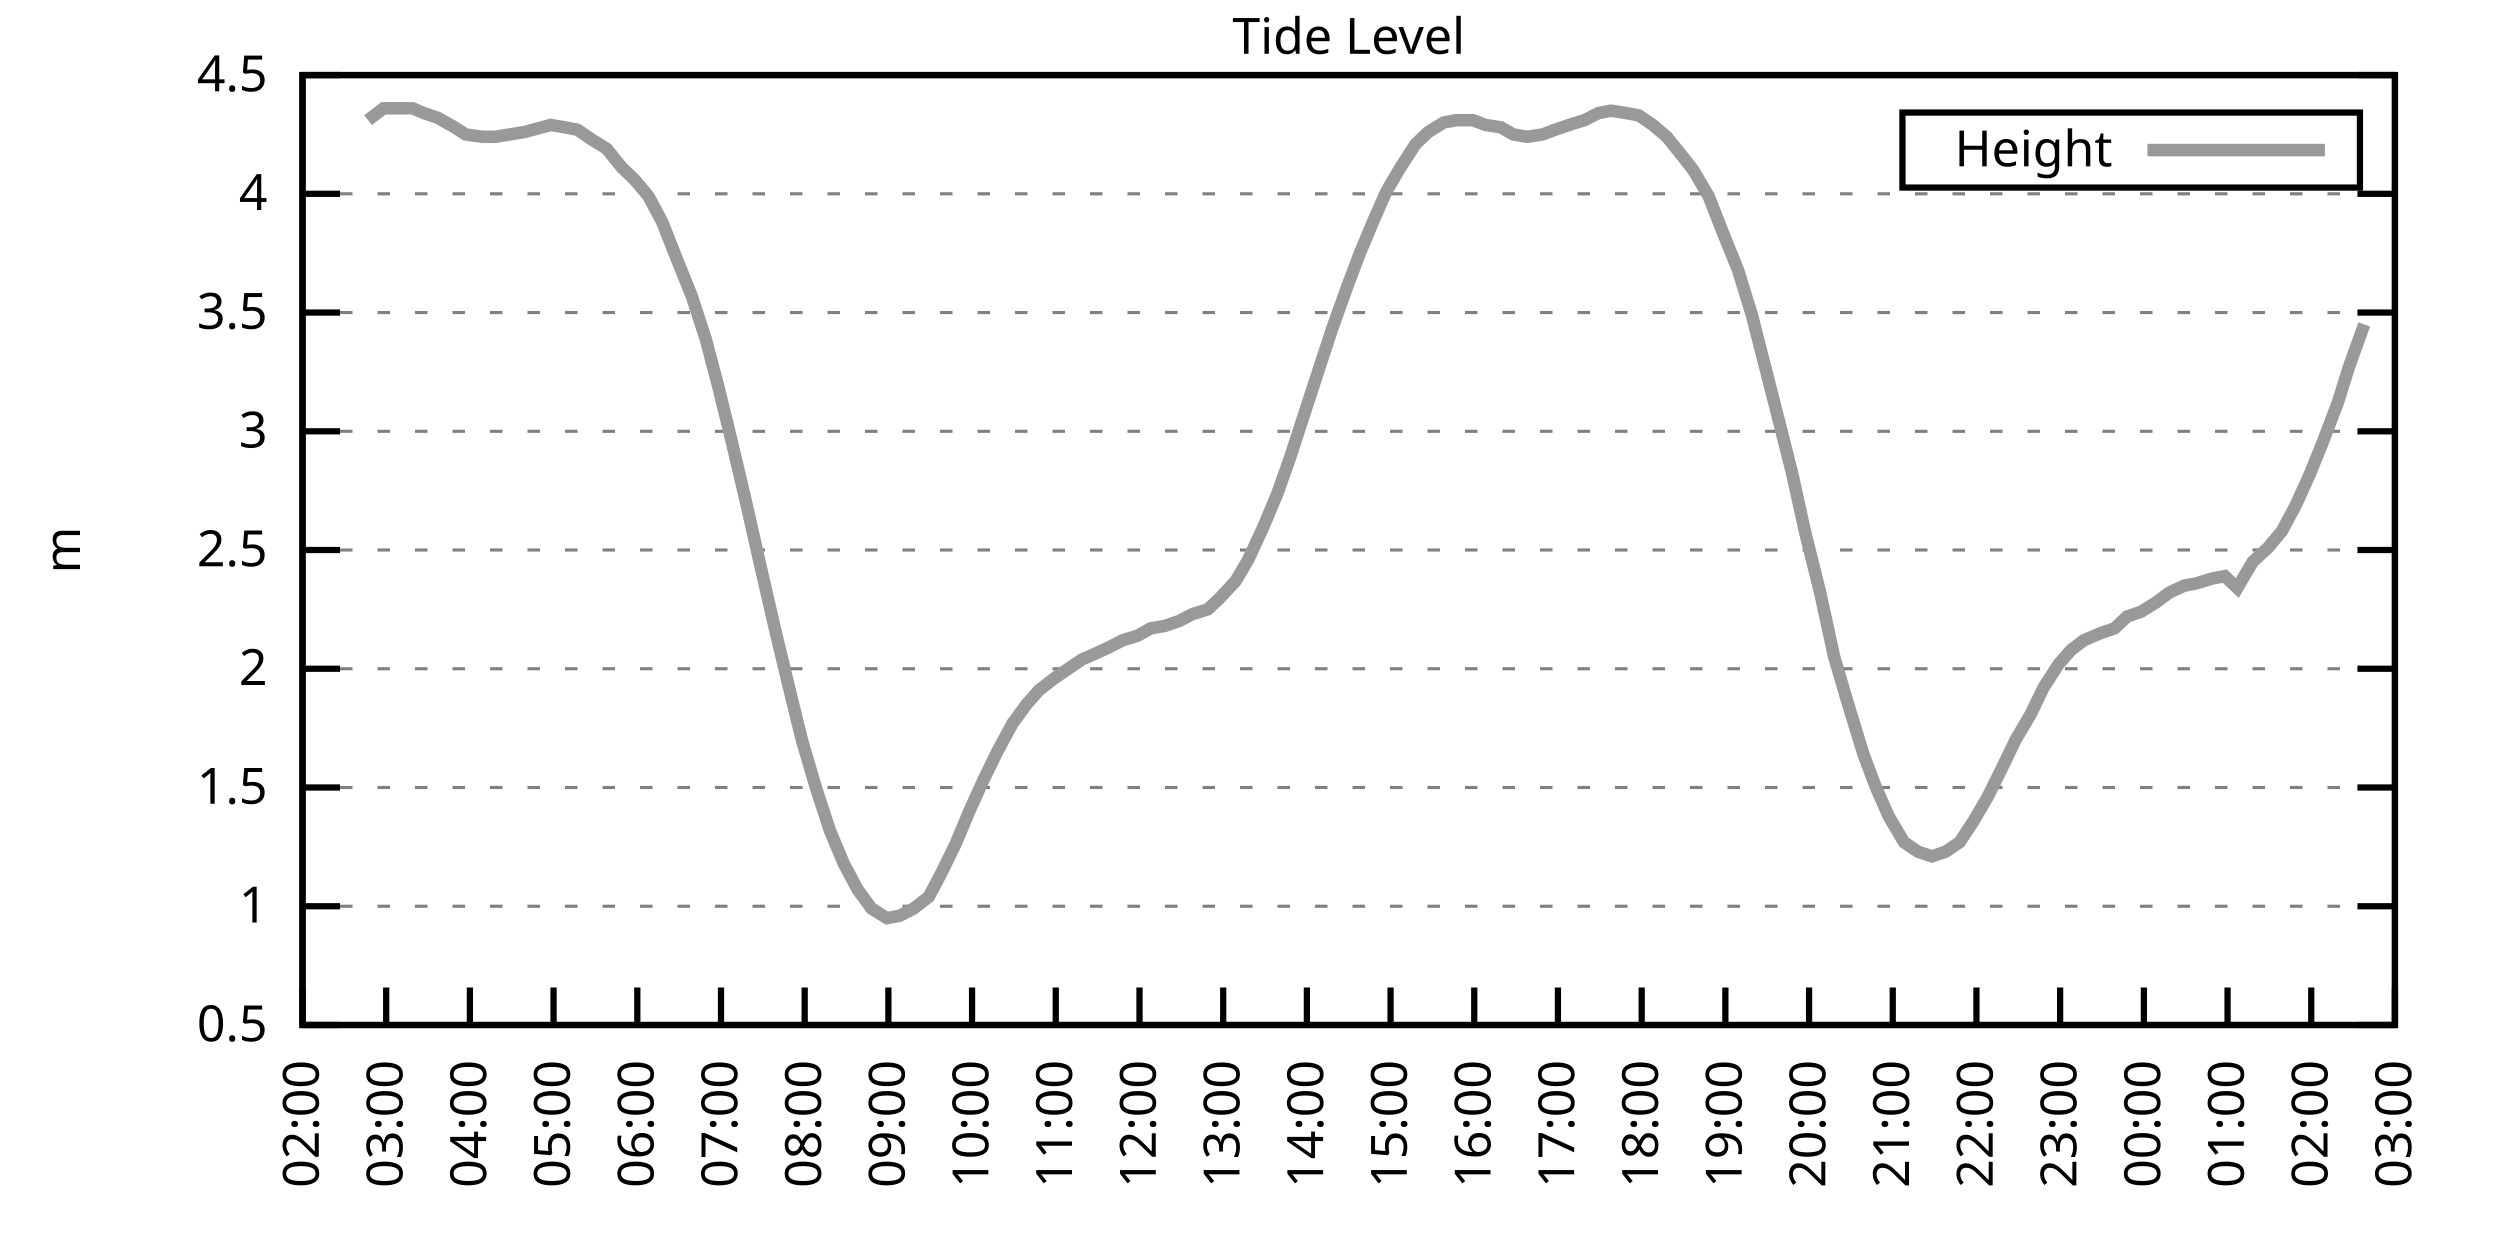
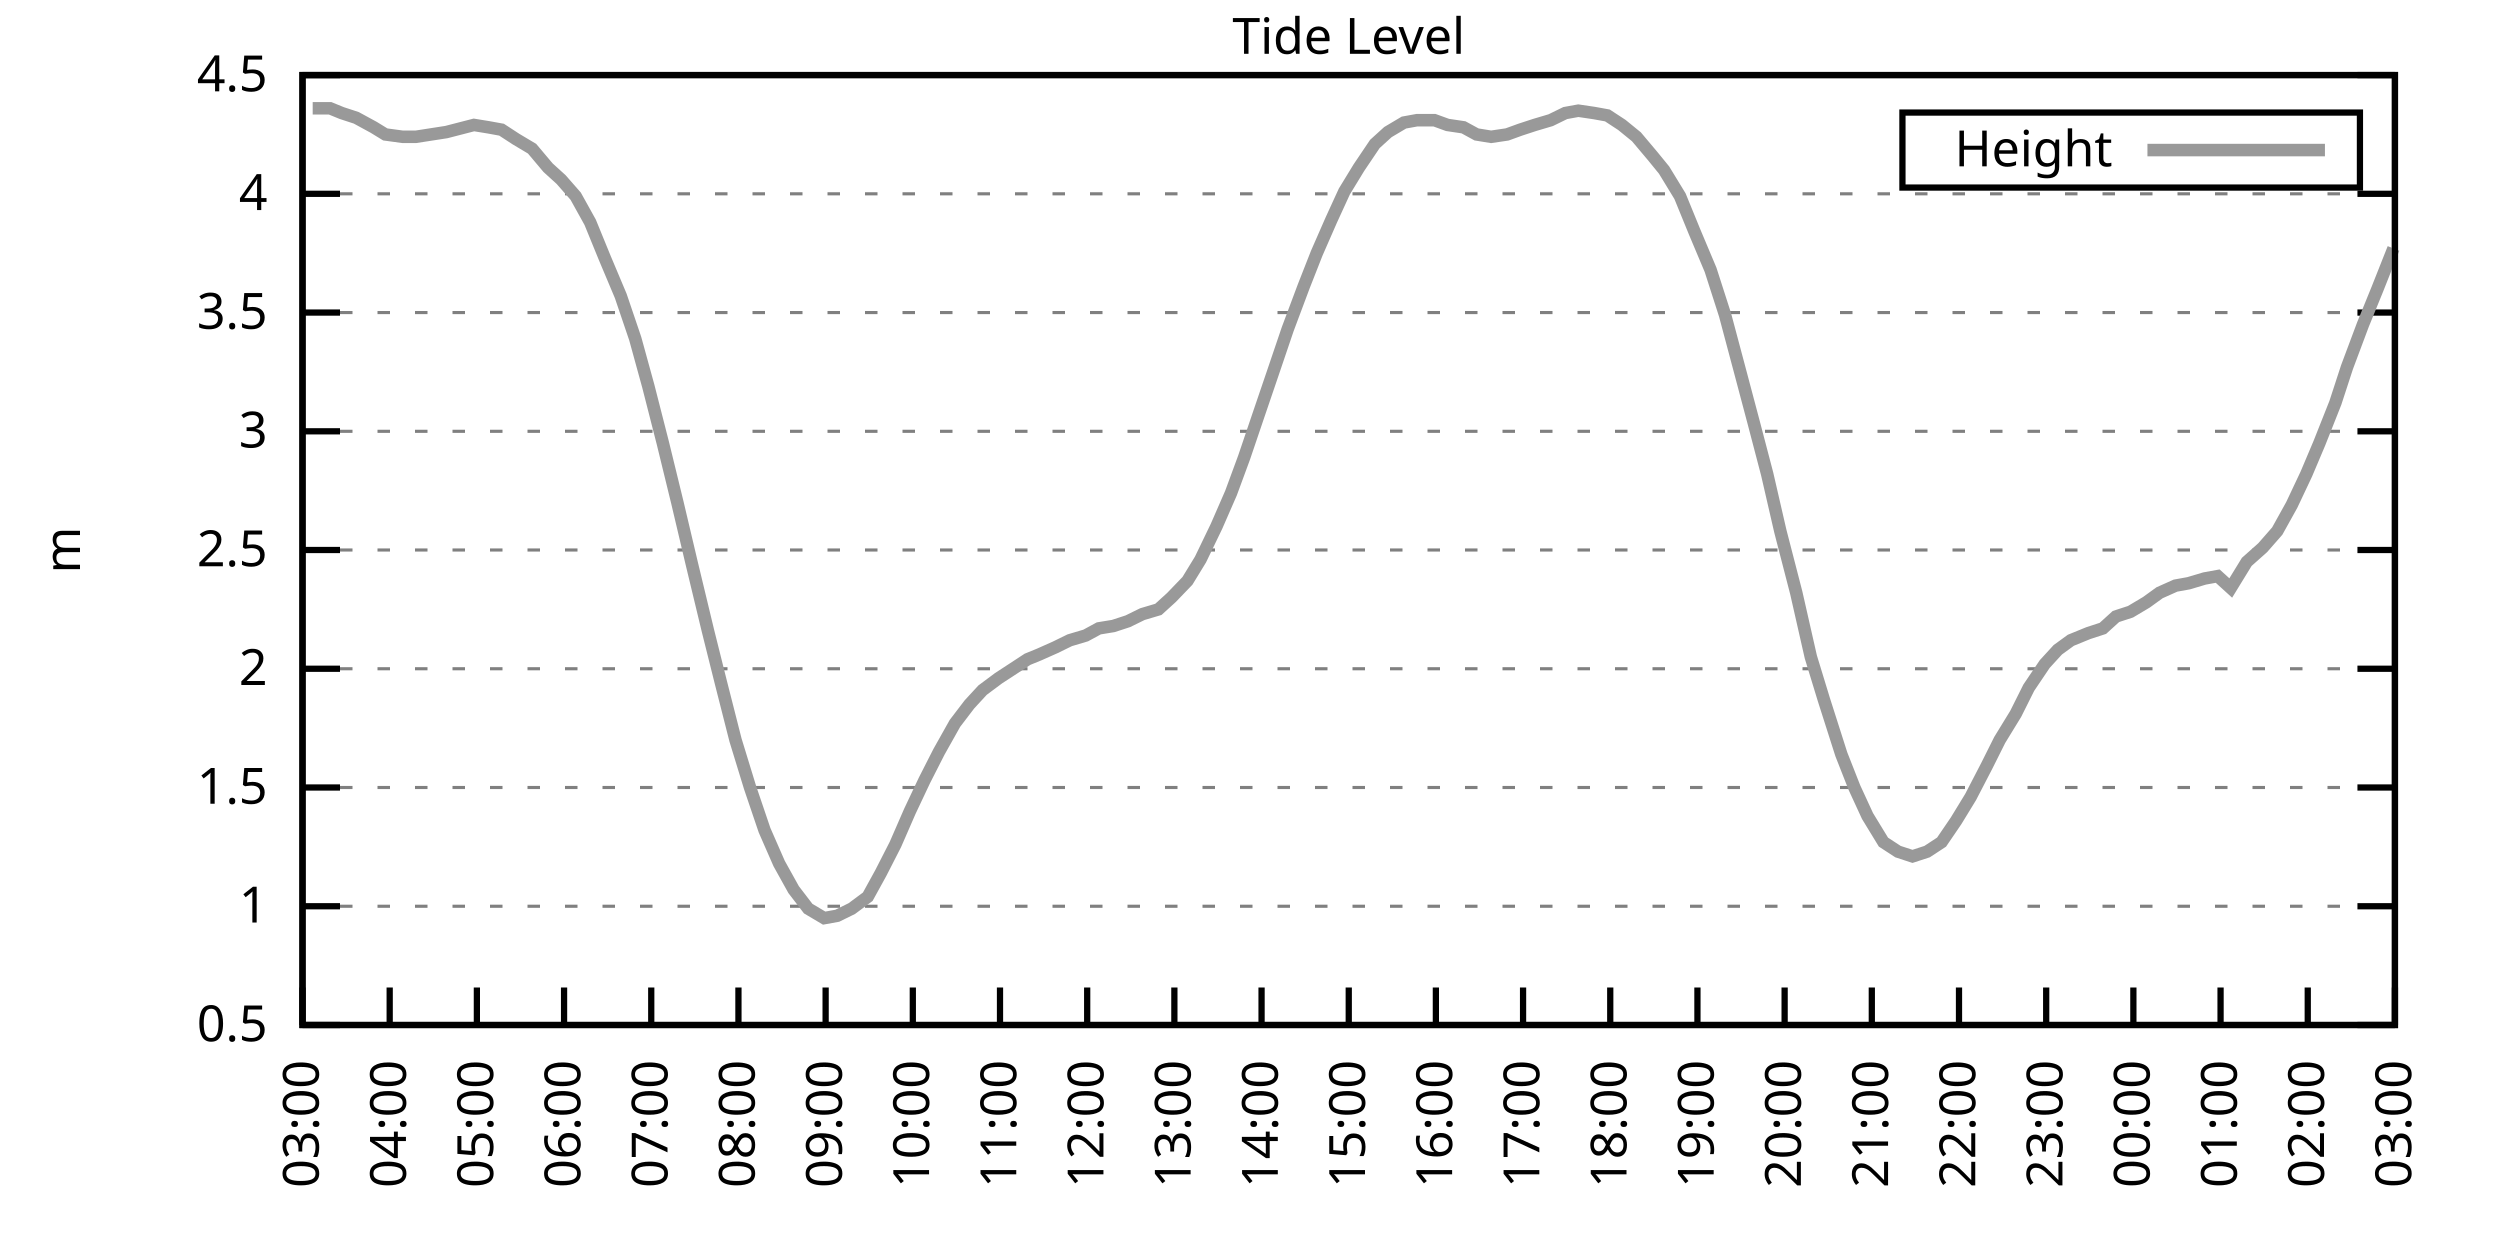
<svg xmlns="http://www.w3.org/2000/svg" xmlns:xlink="http://www.w3.org/1999/xlink" width="400" height="200" viewBox="0 0 400 200">
  <g id="gnuplot_canvas">
    <rect x="0" y="0" width="400" height="200" fill="none" />
    <defs>
      <circle id="gpDot" r="0.5" stroke-width="0.5" stroke="currentColor" />
      <path id="gpPt0" stroke-width="0.333" stroke="currentColor" d="M-1,0 h2 M0,-1 v2" />
      <path id="gpPt1" stroke-width="0.333" stroke="currentColor" d="M-1,-1 L1,1 M1,-1 L-1,1" />
      <path id="gpPt2" stroke-width="0.333" stroke="currentColor" d="M-1,0 L1,0 M0,-1 L0,1 M-1,-1 L1,1 M-1,1 L1,-1" />
      <rect id="gpPt3" stroke-width="0.333" stroke="currentColor" x="-1" y="-1" width="2" height="2" />
      <rect id="gpPt4" stroke-width="0.333" stroke="currentColor" fill="currentColor" x="-1" y="-1" width="2" height="2" />
      <circle id="gpPt5" stroke-width="0.333" stroke="currentColor" cx="0" cy="0" r="1" />
      <use xlink:href="#gpPt5" id="gpPt6" fill="currentColor" stroke="none" />
      <path id="gpPt7" stroke-width="0.333" stroke="currentColor" d="M0,-1.33 L-1.33,0.67 L1.33,0.67 z" />
      <use xlink:href="#gpPt7" id="gpPt8" fill="currentColor" stroke="none" />
      <use xlink:href="#gpPt7" id="gpPt9" stroke="currentColor" transform="rotate(180)" />
      <use xlink:href="#gpPt9" id="gpPt10" fill="currentColor" stroke="none" />
      <use xlink:href="#gpPt3" id="gpPt11" stroke="currentColor" transform="rotate(45)" />
      <use xlink:href="#gpPt11" id="gpPt12" fill="currentColor" stroke="none" />
      <path id="gpPt13" stroke-width="0.333" stroke="currentColor" d="M0,1.330 L1.265,0.411 L0.782,-1.067 L-0.782,-1.076 L-1.265,0.411 z" />
      <use xlink:href="#gpPt13" id="gpPt14" fill="currentColor" stroke="none" />
      <filter id="textbox" filterUnits="objectBoundingBox" x="0" y="0" height="1" width="1">
        <feFlood flood-color="white" flood-opacity="1" result="bgnd" />
        <feComposite in="SourceGraphic" in2="bgnd" operator="atop" />
      </filter>
      <filter id="greybox" filterUnits="objectBoundingBox" x="0" y="0" height="1" width="1">
        <feFlood flood-color="lightgrey" flood-opacity="1" result="grey" />
        <feComposite in="SourceGraphic" in2="grey" operator="atop" />
      </filter>
    </defs>
    <g fill="none" color="white" stroke="currentColor" stroke-width="1.00" stroke-linecap="butt" stroke-linejoin="miter">
</g>
    <g fill="none" color="black" stroke="currentColor" stroke-width="1.00" stroke-linecap="butt" stroke-linejoin="miter">
      <g stroke="none" shape-rendering="crispEdges">
        <polygon fill="rgb(255, 255, 255)" points="48.40,164.00 383.18,164.00 383.18,12.02 48.40,12.02 " />
      </g>
    </g>
    <g fill="none" color="black" stroke="currentColor" stroke-width="1.00" stroke-linecap="butt" stroke-linejoin="miter">
</g>
    <g fill="none" color="black" stroke="black" stroke-width="0.50" stroke-linecap="butt" stroke-linejoin="miter">
</g>
    <g fill="none" color="gray" stroke="currentColor" stroke-width="0.50" stroke-linecap="butt" stroke-linejoin="miter">
      <path stroke="gray" stroke-dasharray="2,4" class="gridline" d="M48.40,164.00 L383.19,164.00  " />
    </g>
    <g fill="none" color="gray" stroke="gray" stroke-width="1.00" stroke-linecap="butt" stroke-linejoin="miter">
</g>
    <g fill="none" color="black" stroke="currentColor" stroke-width="1.00" stroke-linecap="butt" stroke-linejoin="miter">
      <path stroke="black" d="M48.40,164.00 L54.40,164.00 M383.19,164.00 L377.19,164.00  " />
      <g transform="translate(42.80,166.60)" stroke="none" fill="black" font-family="Sans" font-size="8.00" text-anchor="end">
        <text>
          <tspan font-family="Sans"> 0.5</tspan>
        </text>
      </g>
    </g>
    <g fill="none" color="black" stroke="currentColor" stroke-width="1.00" stroke-linecap="butt" stroke-linejoin="miter">
</g>
    <g fill="none" color="black" stroke="black" stroke-width="0.50" stroke-linecap="butt" stroke-linejoin="miter">
</g>
    <g fill="none" color="gray" stroke="currentColor" stroke-width="0.50" stroke-linecap="butt" stroke-linejoin="miter">
      <path stroke="gray" stroke-dasharray="2,4" class="gridline" d="M48.40,145.00 L383.19,145.00  " />
    </g>
    <g fill="none" color="gray" stroke="gray" stroke-width="1.00" stroke-linecap="butt" stroke-linejoin="miter">
</g>
    <g fill="none" color="black" stroke="currentColor" stroke-width="1.00" stroke-linecap="butt" stroke-linejoin="miter">
      <path stroke="black" d="M48.40,145.00 L54.40,145.00 M383.19,145.00 L377.19,145.00  " />
      <g transform="translate(42.80,147.60)" stroke="none" fill="black" font-family="Sans" font-size="8.00" text-anchor="end">
        <text>
          <tspan font-family="Sans"> 1</tspan>
        </text>
      </g>
    </g>
    <g fill="none" color="black" stroke="currentColor" stroke-width="1.00" stroke-linecap="butt" stroke-linejoin="miter">
</g>
    <g fill="none" color="black" stroke="black" stroke-width="0.50" stroke-linecap="butt" stroke-linejoin="miter">
</g>
    <g fill="none" color="gray" stroke="currentColor" stroke-width="0.50" stroke-linecap="butt" stroke-linejoin="miter">
      <path stroke="gray" stroke-dasharray="2,4" class="gridline" d="M48.40,126.00 L383.19,126.00  " />
    </g>
    <g fill="none" color="gray" stroke="gray" stroke-width="1.00" stroke-linecap="butt" stroke-linejoin="miter">
</g>
    <g fill="none" color="black" stroke="currentColor" stroke-width="1.00" stroke-linecap="butt" stroke-linejoin="miter">
      <path stroke="black" d="M48.40,126.00 L54.40,126.00 M383.19,126.00 L377.19,126.00  " />
      <g transform="translate(42.80,128.60)" stroke="none" fill="black" font-family="Sans" font-size="8.00" text-anchor="end">
        <text>
          <tspan font-family="Sans"> 1.5</tspan>
        </text>
      </g>
    </g>
    <g fill="none" color="black" stroke="currentColor" stroke-width="1.00" stroke-linecap="butt" stroke-linejoin="miter">
</g>
    <g fill="none" color="black" stroke="black" stroke-width="0.50" stroke-linecap="butt" stroke-linejoin="miter">
</g>
    <g fill="none" color="gray" stroke="currentColor" stroke-width="0.50" stroke-linecap="butt" stroke-linejoin="miter">
      <path stroke="gray" stroke-dasharray="2,4" class="gridline" d="M48.40,107.00 L383.19,107.00  " />
    </g>
    <g fill="none" color="gray" stroke="gray" stroke-width="1.00" stroke-linecap="butt" stroke-linejoin="miter">
</g>
    <g fill="none" color="black" stroke="currentColor" stroke-width="1.00" stroke-linecap="butt" stroke-linejoin="miter">
      <path stroke="black" d="M48.40,107.00 L54.40,107.00 M383.19,107.00 L377.19,107.00  " />
      <g transform="translate(42.80,109.60)" stroke="none" fill="black" font-family="Sans" font-size="8.00" text-anchor="end">
        <text>
          <tspan font-family="Sans"> 2</tspan>
        </text>
      </g>
    </g>
    <g fill="none" color="black" stroke="currentColor" stroke-width="1.00" stroke-linecap="butt" stroke-linejoin="miter">
</g>
    <g fill="none" color="black" stroke="black" stroke-width="0.50" stroke-linecap="butt" stroke-linejoin="miter">
</g>
    <g fill="none" color="gray" stroke="currentColor" stroke-width="0.50" stroke-linecap="butt" stroke-linejoin="miter">
      <path stroke="gray" stroke-dasharray="2,4" class="gridline" d="M48.40,88.00 L383.19,88.00  " />
    </g>
    <g fill="none" color="gray" stroke="gray" stroke-width="1.00" stroke-linecap="butt" stroke-linejoin="miter">
</g>
    <g fill="none" color="black" stroke="currentColor" stroke-width="1.00" stroke-linecap="butt" stroke-linejoin="miter">
      <path stroke="black" d="M48.40,88.00 L54.40,88.00 M383.19,88.00 L377.19,88.00  " />
      <g transform="translate(42.80,90.60)" stroke="none" fill="black" font-family="Sans" font-size="8.00" text-anchor="end">
        <text>
          <tspan font-family="Sans"> 2.5</tspan>
        </text>
      </g>
    </g>
    <g fill="none" color="black" stroke="currentColor" stroke-width="1.00" stroke-linecap="butt" stroke-linejoin="miter">
</g>
    <g fill="none" color="black" stroke="black" stroke-width="0.50" stroke-linecap="butt" stroke-linejoin="miter">
</g>
    <g fill="none" color="gray" stroke="currentColor" stroke-width="0.50" stroke-linecap="butt" stroke-linejoin="miter">
      <path stroke="gray" stroke-dasharray="2,4" class="gridline" d="M48.40,69.01 L383.19,69.01  " />
    </g>
    <g fill="none" color="gray" stroke="gray" stroke-width="1.00" stroke-linecap="butt" stroke-linejoin="miter">
</g>
    <g fill="none" color="black" stroke="currentColor" stroke-width="1.00" stroke-linecap="butt" stroke-linejoin="miter">
      <path stroke="black" d="M48.40,69.01 L54.40,69.01 M383.19,69.01 L377.19,69.01  " />
      <g transform="translate(42.80,71.61)" stroke="none" fill="black" font-family="Sans" font-size="8.00" text-anchor="end">
        <text>
          <tspan font-family="Sans"> 3</tspan>
        </text>
      </g>
    </g>
    <g fill="none" color="black" stroke="currentColor" stroke-width="1.00" stroke-linecap="butt" stroke-linejoin="miter">
</g>
    <g fill="none" color="black" stroke="black" stroke-width="0.50" stroke-linecap="butt" stroke-linejoin="miter">
</g>
    <g fill="none" color="gray" stroke="currentColor" stroke-width="0.50" stroke-linecap="butt" stroke-linejoin="miter">
      <path stroke="gray" stroke-dasharray="2,4" class="gridline" d="M48.40,50.01 L383.19,50.01  " />
    </g>
    <g fill="none" color="gray" stroke="gray" stroke-width="1.00" stroke-linecap="butt" stroke-linejoin="miter">
</g>
    <g fill="none" color="black" stroke="currentColor" stroke-width="1.00" stroke-linecap="butt" stroke-linejoin="miter">
      <path stroke="black" d="M48.40,50.01 L54.40,50.01 M383.19,50.01 L377.19,50.01  " />
      <g transform="translate(42.80,52.61)" stroke="none" fill="black" font-family="Sans" font-size="8.00" text-anchor="end">
        <text>
          <tspan font-family="Sans"> 3.5</tspan>
        </text>
      </g>
    </g>
    <g fill="none" color="black" stroke="currentColor" stroke-width="1.00" stroke-linecap="butt" stroke-linejoin="miter">
</g>
    <g fill="none" color="black" stroke="black" stroke-width="0.50" stroke-linecap="butt" stroke-linejoin="miter">
</g>
    <g fill="none" color="gray" stroke="currentColor" stroke-width="0.50" stroke-linecap="butt" stroke-linejoin="miter">
      <path stroke="gray" stroke-dasharray="2,4" class="gridline" d="M48.40,31.01 L383.19,31.01  " />
    </g>
    <g fill="none" color="gray" stroke="gray" stroke-width="1.00" stroke-linecap="butt" stroke-linejoin="miter">
</g>
    <g fill="none" color="black" stroke="currentColor" stroke-width="1.00" stroke-linecap="butt" stroke-linejoin="miter">
      <path stroke="black" d="M48.40,31.01 L54.40,31.01 M383.19,31.01 L377.19,31.01  " />
      <g transform="translate(42.80,33.61)" stroke="none" fill="black" font-family="Sans" font-size="8.00" text-anchor="end">
        <text>
          <tspan font-family="Sans"> 4</tspan>
        </text>
      </g>
    </g>
    <g fill="none" color="black" stroke="currentColor" stroke-width="1.00" stroke-linecap="butt" stroke-linejoin="miter">
</g>
    <g fill="none" color="black" stroke="black" stroke-width="0.50" stroke-linecap="butt" stroke-linejoin="miter">
</g>
    <g fill="none" color="gray" stroke="currentColor" stroke-width="0.50" stroke-linecap="butt" stroke-linejoin="miter">
      <path stroke="gray" stroke-dasharray="2,4" class="gridline" d="M48.40,12.01 L383.19,12.01  " />
    </g>
    <g fill="none" color="gray" stroke="gray" stroke-width="1.00" stroke-linecap="butt" stroke-linejoin="miter">
</g>
    <g fill="none" color="black" stroke="currentColor" stroke-width="1.00" stroke-linecap="butt" stroke-linejoin="miter">
      <path stroke="black" d="M48.40,12.01 L54.40,12.01 M383.19,12.01 L377.19,12.01  " />
      <g transform="translate(42.80,14.61)" stroke="none" fill="black" font-family="Sans" font-size="8.00" text-anchor="end">
        <text>
          <tspan font-family="Sans"> 4.5</tspan>
        </text>
      </g>
    </g>
    <g fill="none" color="black" stroke="currentColor" stroke-width="1.00" stroke-linecap="butt" stroke-linejoin="miter">
      <path stroke="black" d="M48.40,164.00 L48.40,158.00  " />
      <g transform="translate(51.00,169.60) rotate(270.00)" stroke="none" fill="black" font-family="Sans" font-size="8.00" text-anchor="end">
        <text>
-           <tspan font-family="Sans">02:00</tspan>
-         </text>
-       </g>
-     </g>
-     <g fill="none" color="black" stroke="currentColor" stroke-width="1.00" stroke-linecap="butt" stroke-linejoin="miter">
-       <path stroke="black" d="M61.79,164.00 L61.79,158.00  " />
-       <g transform="translate(64.39,169.60) rotate(270.00)" stroke="none" fill="black" font-family="Sans" font-size="8.00" text-anchor="end">
-         <text>
          <tspan font-family="Sans">03:00</tspan>
        </text>
      </g>
    </g>
    <g fill="none" color="black" stroke="currentColor" stroke-width="1.00" stroke-linecap="butt" stroke-linejoin="miter">
-       <path stroke="black" d="M75.18,164.00 L75.18,158.00  " />
-       <g transform="translate(77.78,169.60) rotate(270.00)" stroke="none" fill="black" font-family="Sans" font-size="8.00" text-anchor="end">
+       <path stroke="black" d="M62.35,164.00 L62.35,158.00  " />
+       <g transform="translate(64.95,169.60) rotate(270.00)" stroke="none" fill="black" font-family="Sans" font-size="8.00" text-anchor="end">
        <text>
          <tspan font-family="Sans">04:00</tspan>
        </text>
      </g>
    </g>
    <g fill="none" color="black" stroke="currentColor" stroke-width="1.00" stroke-linecap="butt" stroke-linejoin="miter">
-       <path stroke="black" d="M88.57,164.00 L88.57,158.00  " />
-       <g transform="translate(91.17,169.60) rotate(270.00)" stroke="none" fill="black" font-family="Sans" font-size="8.00" text-anchor="end">
+       <path stroke="black" d="M76.30,164.00 L76.30,158.00  " />
+       <g transform="translate(78.90,169.60) rotate(270.00)" stroke="none" fill="black" font-family="Sans" font-size="8.00" text-anchor="end">
        <text>
          <tspan font-family="Sans">05:00</tspan>
        </text>
      </g>
    </g>
    <g fill="none" color="black" stroke="currentColor" stroke-width="1.00" stroke-linecap="butt" stroke-linejoin="miter">
-       <path stroke="black" d="M101.97,164.00 L101.97,158.00  " />
-       <g transform="translate(104.57,169.60) rotate(270.00)" stroke="none" fill="black" font-family="Sans" font-size="8.00" text-anchor="end">
+       <path stroke="black" d="M90.25,164.00 L90.25,158.00  " />
+       <g transform="translate(92.85,169.60) rotate(270.00)" stroke="none" fill="black" font-family="Sans" font-size="8.00" text-anchor="end">
        <text>
          <tspan font-family="Sans">06:00</tspan>
        </text>
      </g>
    </g>
    <g fill="none" color="black" stroke="currentColor" stroke-width="1.00" stroke-linecap="butt" stroke-linejoin="miter">
-       <path stroke="black" d="M115.36,164.00 L115.36,158.00  " />
-       <g transform="translate(117.96,169.60) rotate(270.00)" stroke="none" fill="black" font-family="Sans" font-size="8.00" text-anchor="end">
+       <path stroke="black" d="M104.20,164.00 L104.20,158.00  " />
+       <g transform="translate(106.80,169.60) rotate(270.00)" stroke="none" fill="black" font-family="Sans" font-size="8.00" text-anchor="end">
        <text>
          <tspan font-family="Sans">07:00</tspan>
        </text>
      </g>
    </g>
    <g fill="none" color="black" stroke="currentColor" stroke-width="1.00" stroke-linecap="butt" stroke-linejoin="miter">
-       <path stroke="black" d="M128.75,164.00 L128.75,158.00  " />
-       <g transform="translate(131.35,169.60) rotate(270.00)" stroke="none" fill="black" font-family="Sans" font-size="8.00" text-anchor="end">
+       <path stroke="black" d="M118.15,164.00 L118.15,158.00  " />
+       <g transform="translate(120.75,169.60) rotate(270.00)" stroke="none" fill="black" font-family="Sans" font-size="8.00" text-anchor="end">
        <text>
          <tspan font-family="Sans">08:00</tspan>
        </text>
      </g>
    </g>
    <g fill="none" color="black" stroke="currentColor" stroke-width="1.00" stroke-linecap="butt" stroke-linejoin="miter">
-       <path stroke="black" d="M142.14,164.00 L142.14,158.00  " />
-       <g transform="translate(144.74,169.60) rotate(270.00)" stroke="none" fill="black" font-family="Sans" font-size="8.00" text-anchor="end">
+       <path stroke="black" d="M132.10,164.00 L132.10,158.00  " />
+       <g transform="translate(134.70,169.60) rotate(270.00)" stroke="none" fill="black" font-family="Sans" font-size="8.00" text-anchor="end">
        <text>
          <tspan font-family="Sans">09:00</tspan>
        </text>
      </g>
    </g>
    <g fill="none" color="black" stroke="currentColor" stroke-width="1.00" stroke-linecap="butt" stroke-linejoin="miter">
-       <path stroke="black" d="M155.53,164.00 L155.53,158.00  " />
-       <g transform="translate(158.13,169.60) rotate(270.00)" stroke="none" fill="black" font-family="Sans" font-size="8.00" text-anchor="end">
+       <path stroke="black" d="M146.05,164.00 L146.05,158.00  " />
+       <g transform="translate(148.65,169.60) rotate(270.00)" stroke="none" fill="black" font-family="Sans" font-size="8.00" text-anchor="end">
        <text>
          <tspan font-family="Sans">10:00</tspan>
        </text>
      </g>
    </g>
    <g fill="none" color="black" stroke="currentColor" stroke-width="1.00" stroke-linecap="butt" stroke-linejoin="miter">
-       <path stroke="black" d="M168.92,164.00 L168.92,158.00  " />
-       <g transform="translate(171.52,169.60) rotate(270.00)" stroke="none" fill="black" font-family="Sans" font-size="8.00" text-anchor="end">
+       <path stroke="black" d="M160.00,164.00 L160.00,158.00  " />
+       <g transform="translate(162.60,169.60) rotate(270.00)" stroke="none" fill="black" font-family="Sans" font-size="8.00" text-anchor="end">
        <text>
          <tspan font-family="Sans">11:00</tspan>
        </text>
      </g>
    </g>
    <g fill="none" color="black" stroke="currentColor" stroke-width="1.00" stroke-linecap="butt" stroke-linejoin="miter">
-       <path stroke="black" d="M182.32,164.00 L182.32,158.00  " />
-       <g transform="translate(184.92,169.60) rotate(270.00)" stroke="none" fill="black" font-family="Sans" font-size="8.00" text-anchor="end">
+       <path stroke="black" d="M173.95,164.00 L173.95,158.00  " />
+       <g transform="translate(176.55,169.60) rotate(270.00)" stroke="none" fill="black" font-family="Sans" font-size="8.00" text-anchor="end">
        <text>
          <tspan font-family="Sans">12:00</tspan>
        </text>
      </g>
    </g>
    <g fill="none" color="black" stroke="currentColor" stroke-width="1.00" stroke-linecap="butt" stroke-linejoin="miter">
-       <path stroke="black" d="M195.71,164.00 L195.71,158.00  " />
-       <g transform="translate(198.31,169.60) rotate(270.00)" stroke="none" fill="black" font-family="Sans" font-size="8.00" text-anchor="end">
+       <path stroke="black" d="M187.90,164.00 L187.90,158.00  " />
+       <g transform="translate(190.50,169.60) rotate(270.00)" stroke="none" fill="black" font-family="Sans" font-size="8.00" text-anchor="end">
        <text>
          <tspan font-family="Sans">13:00</tspan>
        </text>
      </g>
    </g>
    <g fill="none" color="black" stroke="currentColor" stroke-width="1.00" stroke-linecap="butt" stroke-linejoin="miter">
-       <path stroke="black" d="M209.10,164.00 L209.10,158.00  " />
-       <g transform="translate(211.70,169.60) rotate(270.00)" stroke="none" fill="black" font-family="Sans" font-size="8.00" text-anchor="end">
+       <path stroke="black" d="M201.85,164.00 L201.85,158.00  " />
+       <g transform="translate(204.45,169.60) rotate(270.00)" stroke="none" fill="black" font-family="Sans" font-size="8.00" text-anchor="end">
        <text>
          <tspan font-family="Sans">14:00</tspan>
        </text>
      </g>
    </g>
    <g fill="none" color="black" stroke="currentColor" stroke-width="1.00" stroke-linecap="butt" stroke-linejoin="miter">
-       <path stroke="black" d="M222.49,164.00 L222.49,158.00  " />
-       <g transform="translate(225.09,169.60) rotate(270.00)" stroke="none" fill="black" font-family="Sans" font-size="8.00" text-anchor="end">
+       <path stroke="black" d="M215.80,164.00 L215.80,158.00  " />
+       <g transform="translate(218.40,169.60) rotate(270.00)" stroke="none" fill="black" font-family="Sans" font-size="8.00" text-anchor="end">
        <text>
          <tspan font-family="Sans">15:00</tspan>
        </text>
      </g>
    </g>
    <g fill="none" color="black" stroke="currentColor" stroke-width="1.00" stroke-linecap="butt" stroke-linejoin="miter">
-       <path stroke="black" d="M235.88,164.00 L235.88,158.00  " />
-       <g transform="translate(238.48,169.60) rotate(270.00)" stroke="none" fill="black" font-family="Sans" font-size="8.00" text-anchor="end">
+       <path stroke="black" d="M229.74,164.00 L229.74,158.00  " />
+       <g transform="translate(232.34,169.60) rotate(270.00)" stroke="none" fill="black" font-family="Sans" font-size="8.00" text-anchor="end">
        <text>
          <tspan font-family="Sans">16:00</tspan>
        </text>
      </g>
    </g>
    <g fill="none" color="black" stroke="currentColor" stroke-width="1.00" stroke-linecap="butt" stroke-linejoin="miter">
-       <path stroke="black" d="M249.27,164.00 L249.27,158.00  " />
-       <g transform="translate(251.87,169.60) rotate(270.00)" stroke="none" fill="black" font-family="Sans" font-size="8.00" text-anchor="end">
+       <path stroke="black" d="M243.69,164.00 L243.69,158.00  " />
+       <g transform="translate(246.29,169.60) rotate(270.00)" stroke="none" fill="black" font-family="Sans" font-size="8.00" text-anchor="end">
        <text>
          <tspan font-family="Sans">17:00</tspan>
        </text>
      </g>
    </g>
    <g fill="none" color="black" stroke="currentColor" stroke-width="1.00" stroke-linecap="butt" stroke-linejoin="miter">
-       <path stroke="black" d="M262.67,164.00 L262.67,158.00  " />
-       <g transform="translate(265.27,169.60) rotate(270.00)" stroke="none" fill="black" font-family="Sans" font-size="8.00" text-anchor="end">
+       <path stroke="black" d="M257.64,164.00 L257.64,158.00  " />
+       <g transform="translate(260.24,169.60) rotate(270.00)" stroke="none" fill="black" font-family="Sans" font-size="8.00" text-anchor="end">
        <text>
          <tspan font-family="Sans">18:00</tspan>
        </text>
      </g>
    </g>
    <g fill="none" color="black" stroke="currentColor" stroke-width="1.00" stroke-linecap="butt" stroke-linejoin="miter">
-       <path stroke="black" d="M276.06,164.00 L276.06,158.00  " />
-       <g transform="translate(278.66,169.60) rotate(270.00)" stroke="none" fill="black" font-family="Sans" font-size="8.00" text-anchor="end">
+       <path stroke="black" d="M271.59,164.00 L271.59,158.00  " />
+       <g transform="translate(274.19,169.60) rotate(270.00)" stroke="none" fill="black" font-family="Sans" font-size="8.00" text-anchor="end">
        <text>
          <tspan font-family="Sans">19:00</tspan>
        </text>
      </g>
    </g>
    <g fill="none" color="black" stroke="currentColor" stroke-width="1.00" stroke-linecap="butt" stroke-linejoin="miter">
-       <path stroke="black" d="M289.45,164.00 L289.45,158.00  " />
-       <g transform="translate(292.05,169.60) rotate(270.00)" stroke="none" fill="black" font-family="Sans" font-size="8.00" text-anchor="end">
+       <path stroke="black" d="M285.54,164.00 L285.54,158.00  " />
+       <g transform="translate(288.14,169.60) rotate(270.00)" stroke="none" fill="black" font-family="Sans" font-size="8.00" text-anchor="end">
        <text>
          <tspan font-family="Sans">20:00</tspan>
        </text>
      </g>
    </g>
    <g fill="none" color="black" stroke="currentColor" stroke-width="1.00" stroke-linecap="butt" stroke-linejoin="miter">
-       <path stroke="black" d="M302.84,164.00 L302.84,158.00  " />
-       <g transform="translate(305.44,169.60) rotate(270.00)" stroke="none" fill="black" font-family="Sans" font-size="8.00" text-anchor="end">
+       <path stroke="black" d="M299.49,164.00 L299.49,158.00  " />
+       <g transform="translate(302.09,169.60) rotate(270.00)" stroke="none" fill="black" font-family="Sans" font-size="8.00" text-anchor="end">
        <text>
          <tspan font-family="Sans">21:00</tspan>
        </text>
      </g>
    </g>
    <g fill="none" color="black" stroke="currentColor" stroke-width="1.00" stroke-linecap="butt" stroke-linejoin="miter">
-       <path stroke="black" d="M316.23,164.00 L316.23,158.00  " />
-       <g transform="translate(318.83,169.60) rotate(270.00)" stroke="none" fill="black" font-family="Sans" font-size="8.00" text-anchor="end">
+       <path stroke="black" d="M313.44,164.00 L313.44,158.00  " />
+       <g transform="translate(316.04,169.60) rotate(270.00)" stroke="none" fill="black" font-family="Sans" font-size="8.00" text-anchor="end">
        <text>
          <tspan font-family="Sans">22:00</tspan>
        </text>
      </g>
    </g>
    <g fill="none" color="black" stroke="currentColor" stroke-width="1.00" stroke-linecap="butt" stroke-linejoin="miter">
-       <path stroke="black" d="M329.62,164.00 L329.62,158.00  " />
-       <g transform="translate(332.22,169.60) rotate(270.00)" stroke="none" fill="black" font-family="Sans" font-size="8.00" text-anchor="end">
+       <path stroke="black" d="M327.39,164.00 L327.39,158.00  " />
+       <g transform="translate(329.99,169.60) rotate(270.00)" stroke="none" fill="black" font-family="Sans" font-size="8.00" text-anchor="end">
        <text>
          <tspan font-family="Sans">23:00</tspan>
        </text>
      </g>
    </g>
    <g fill="none" color="black" stroke="currentColor" stroke-width="1.00" stroke-linecap="butt" stroke-linejoin="miter">
-       <path stroke="black" d="M343.02,164.00 L343.02,158.00  " />
-       <g transform="translate(345.62,169.60) rotate(270.00)" stroke="none" fill="black" font-family="Sans" font-size="8.00" text-anchor="end">
+       <path stroke="black" d="M341.34,164.00 L341.34,158.00  " />
+       <g transform="translate(343.94,169.60) rotate(270.00)" stroke="none" fill="black" font-family="Sans" font-size="8.00" text-anchor="end">
        <text>
          <tspan font-family="Sans">00:00</tspan>
        </text>
      </g>
    </g>
    <g fill="none" color="black" stroke="currentColor" stroke-width="1.00" stroke-linecap="butt" stroke-linejoin="miter">
-       <path stroke="black" d="M356.41,164.00 L356.41,158.00  " />
-       <g transform="translate(359.01,169.60) rotate(270.00)" stroke="none" fill="black" font-family="Sans" font-size="8.00" text-anchor="end">
+       <path stroke="black" d="M355.29,164.00 L355.29,158.00  " />
+       <g transform="translate(357.89,169.60) rotate(270.00)" stroke="none" fill="black" font-family="Sans" font-size="8.00" text-anchor="end">
        <text>
          <tspan font-family="Sans">01:00</tspan>
        </text>
      </g>
    </g>
    <g fill="none" color="black" stroke="currentColor" stroke-width="1.00" stroke-linecap="butt" stroke-linejoin="miter">
-       <path stroke="black" d="M369.80,164.00 L369.80,158.00  " />
-       <g transform="translate(372.40,169.60) rotate(270.00)" stroke="none" fill="black" font-family="Sans" font-size="8.00" text-anchor="end">
+       <path stroke="black" d="M369.24,164.00 L369.24,158.00  " />
+       <g transform="translate(371.84,169.60) rotate(270.00)" stroke="none" fill="black" font-family="Sans" font-size="8.00" text-anchor="end">
        <text>
          <tspan font-family="Sans">02:00</tspan>
        </text>
      </g>
    </g>
    <g fill="none" color="black" stroke="currentColor" stroke-width="1.00" stroke-linecap="butt" stroke-linejoin="miter">
      <path stroke="black" d="M383.19,164.00 L383.19,158.00  " />
      <g transform="translate(385.79,169.60) rotate(270.00)" stroke="none" fill="black" font-family="Sans" font-size="8.00" text-anchor="end">
        <text>
          <tspan font-family="Sans">03:00</tspan>
        </text>
      </g>
    </g>
    <g fill="none" color="black" stroke="currentColor" stroke-width="1.00" stroke-linecap="butt" stroke-linejoin="miter">
</g>
    <g fill="none" color="black" stroke="currentColor" stroke-width="1.00" stroke-linecap="butt" stroke-linejoin="miter">
      <path stroke="black" d="M48.40,12.01 L48.40,164.00 L383.19,164.00 L383.19,12.01 L48.40,12.01 Z  " />
    </g>
    <g fill="none" color="black" stroke="currentColor" stroke-width="1.00" stroke-linecap="butt" stroke-linejoin="miter">
</g>
    <g fill="none" color="black" stroke="currentColor" stroke-width="1.00" stroke-linecap="butt" stroke-linejoin="miter">
      <path stroke="black" d="M304.39,30.01 L304.39,18.01 L377.59,18.01 L377.59,30.01 L304.39,30.01 Z  " />
    </g>
    <g id="Tide_level_plot_1">
      <g fill="none" color="white" stroke="black" stroke-width="2.00" stroke-linecap="butt" stroke-linejoin="miter">
</g>
      <g fill="none" color="black" stroke="currentColor" stroke-width="2.00" stroke-linecap="butt" stroke-linejoin="miter">
        <g transform="translate(337.99,26.61)" stroke="none" fill="black" font-family="Sans" font-size="8.00" text-anchor="end">
          <text>
            <tspan font-family="Sans">Height</tspan>
          </text>
        </g>
      </g>
      <g fill="none" color="black" stroke="currentColor" stroke-width="2.00" stroke-linecap="butt" stroke-linejoin="miter">
-         <path stroke="rgb(153, 153, 153)" d="M343.59,24.01 L371.99,24.01 M58.89,19.23 L61.35,17.33 L63.35,17.33 L66.03,17.33 L67.82,18.09 L70.05,18.85   L72.73,20.37 L74.51,21.51 L77.19,21.89 L79.20,21.89 L83.89,21.13 L88.13,19.99 L90.36,20.37 L92.37,20.75   L94.60,22.27 L97.06,23.79 L99.51,26.83 L101.52,28.73 L103.75,31.39 L105.98,35.57 L108.22,41.27 L110.67,47.35   L112.90,54.19 L114.91,61.79 L117.14,70.91 L119.38,80.41 L121.61,90.28 L124.06,100.92 L126.07,109.28 L128.30,118.40   L130.54,126.00 L132.77,132.84 L135.00,138.16 L137.23,142.34 L139.46,145.38 L141.92,146.90 L143.93,146.52 L146.16,145.38   L148.61,143.48 L150.62,139.68 L152.85,135.12 L155.09,129.80 L157.32,124.86 L159.55,120.30 L162.01,115.74 L164.24,112.70   L166.25,110.42 L168.70,108.52 L170.93,107.00 L173.17,105.48 L174.95,104.72 L177.41,103.58 L179.64,102.44 L182.09,101.68   L184.10,100.54 L186.33,100.16 L188.57,99.40 L190.80,98.26 L193.25,97.50 L195.26,95.60 L197.72,92.94 L199.73,89.52   L202.18,84.21 L204.41,78.89 L206.42,73.19 L208.65,66.35 L210.88,59.51 L213.12,52.67 L215.57,45.83 L217.58,40.51   L219.81,35.19 L221.82,30.63 L224.05,26.83 L226.51,23.03 L228.52,21.13 L230.97,19.61 L232.98,19.23 L235.66,19.23   L237.67,19.99 L240.12,20.37 L242.13,21.51 L244.36,21.89 L246.82,21.51 L248.83,20.75 L251.06,19.99 L253.51,19.23   L255.75,18.09 L257.76,17.71 L260.21,18.09 L262.22,18.47 L264.45,19.99 L266.68,21.89 L269.14,24.93 L270.92,27.21   L273.38,31.39 L275.61,37.09 L278.07,43.17 L280.30,50.39 L282.53,59.13 L284.76,67.87 L286.77,75.85 L288.78,84.97   L291.23,94.84 L293.47,105.10 L295.48,111.94 L298.15,120.68 L300.16,126.00 L302.17,130.56 L304.63,134.74 L306.86,136.26   L309.09,137.02 L311.32,136.26 L313.55,134.74 L315.79,131.32 L318.02,127.52 L320.47,122.58 L322.48,118.40 L324.94,114.22   L326.95,110.04 L329.40,106.24 L331.41,103.96 L333.42,102.44 L336.10,101.30 L338.33,100.54 L340.34,98.64 L342.57,97.88   L345.02,96.36 L347.03,94.84 L349.49,93.70 L351.50,93.32 L353.95,92.56 L355.96,92.18 L357.97,94.08 L360.42,89.90   L362.88,87.63 L365.11,84.97 L367.34,80.79 L369.58,75.85 L371.58,70.91 L374.04,64.45 L375.82,58.75 L378.28,51.91    " />
+         <path stroke="rgb(153, 153, 153)" d="M343.59,24.01 L371.99,24.01 M50.03,17.33 L52.82,17.33 L54.68,18.09 L57.00,18.85 L59.79,20.37 L61.65,21.51   L64.44,21.89 L66.53,21.89 L71.42,21.13 L75.83,19.99 L78.16,20.37 L80.25,20.75 L82.58,22.27 L85.13,23.79   L87.69,26.83 L89.78,28.73 L92.11,31.39 L94.43,35.57 L96.76,41.27 L99.32,47.35 L101.64,54.19 L103.73,61.79   L106.06,70.91 L108.38,80.41 L110.71,90.28 L113.27,100.92 L115.36,109.28 L117.68,118.40 L120.01,126.00 L122.33,132.84   L124.66,138.16 L126.98,142.34 L129.31,145.38 L131.87,146.90 L133.96,146.52 L136.28,145.38 L138.84,143.48 L140.93,139.68   L143.26,135.12 L145.58,129.80 L147.91,124.86 L150.23,120.30 L152.79,115.74 L155.11,112.70 L157.21,110.42 L159.76,108.52   L162.09,107.00 L164.41,105.48 L166.27,104.72 L168.83,103.58 L171.16,102.44 L173.71,101.68 L175.81,100.54 L178.13,100.16   L180.46,99.40 L182.78,98.26 L185.34,97.50 L187.43,95.60 L189.99,92.94 L192.08,89.52 L194.64,84.21 L196.96,78.89   L199.06,73.19 L201.38,66.35 L203.71,59.51 L206.03,52.67 L208.59,45.83 L210.68,40.51 L213.01,35.19 L215.10,30.63   L217.42,26.83 L219.98,23.03 L222.07,21.13 L224.63,19.61 L226.72,19.23 L229.51,19.23 L231.60,19.99 L234.16,20.37   L236.25,21.51 L238.58,21.89 L241.14,21.51 L243.23,20.75 L245.55,19.99 L248.11,19.23 L250.44,18.09 L252.53,17.71   L255.09,18.09 L257.18,18.47 L259.50,19.99 L261.83,21.89 L264.39,24.93 L266.25,27.21 L268.80,31.39 L271.13,37.09   L273.69,43.17 L276.01,50.39 L278.34,59.13 L280.66,67.87 L282.75,75.85 L284.85,84.97 L287.40,94.84 L289.73,105.10   L291.82,111.94 L294.61,120.68 L296.70,126.00 L298.80,130.56 L301.35,134.74 L303.68,136.26 L306.00,137.02 L308.33,136.26   L310.65,134.74 L312.98,131.32 L315.30,127.52 L317.86,122.58 L319.95,118.40 L322.51,114.22 L324.60,110.04 L327.16,106.24   L329.25,103.96 L331.34,102.44 L334.13,101.30 L336.46,100.54 L338.55,98.64 L340.88,97.88 L343.43,96.36 L345.53,94.84   L348.08,93.70 L350.18,93.32 L352.73,92.56 L354.83,92.18 L356.92,94.08 L359.48,89.90 L362.03,87.63 L364.36,84.97   L366.68,80.79 L369.01,75.85 L371.10,70.91 L373.66,64.45 L375.52,58.75 L378.08,51.91 L380.40,46.21 L382.96,39.75    " />
      </g>
    </g>
    <g fill="none" color="black" stroke="currentColor" stroke-width="2.00" stroke-linecap="butt" stroke-linejoin="miter">
</g>
    <g fill="none" color="black" stroke="black" stroke-width="1.00" stroke-linecap="butt" stroke-linejoin="miter">
</g>
    <g fill="none" color="black" stroke="currentColor" stroke-width="1.00" stroke-linecap="butt" stroke-linejoin="miter">
      <path stroke="black" d="M48.40,12.01 L48.40,164.00 L383.19,164.00 L383.19,12.01 L48.40,12.01 Z  " />
      <g transform="translate(12.80,88.01) rotate(270.00)" stroke="none" fill="black" font-family="Sans" font-size="8.00" text-anchor="middle">
        <text>
          <tspan font-family="Sans">m</tspan>
        </text>
      </g>
    </g>
    <g fill="none" color="black" stroke="currentColor" stroke-width="1.00" stroke-linecap="butt" stroke-linejoin="miter">
</g>
    <g fill="none" color="black" stroke="currentColor" stroke-width="1.00" stroke-linecap="butt" stroke-linejoin="miter">
      <g transform="translate(215.79,8.61)" stroke="none" fill="black" font-family="Sans" font-size="8.00" text-anchor="middle">
        <text>
          <tspan font-family="Sans">Tide Level</tspan>
        </text>
      </g>
    </g>
    <g fill="none" color="black" stroke="currentColor" stroke-width="1.00" stroke-linecap="butt" stroke-linejoin="miter">
</g>
  </g>
</svg>
